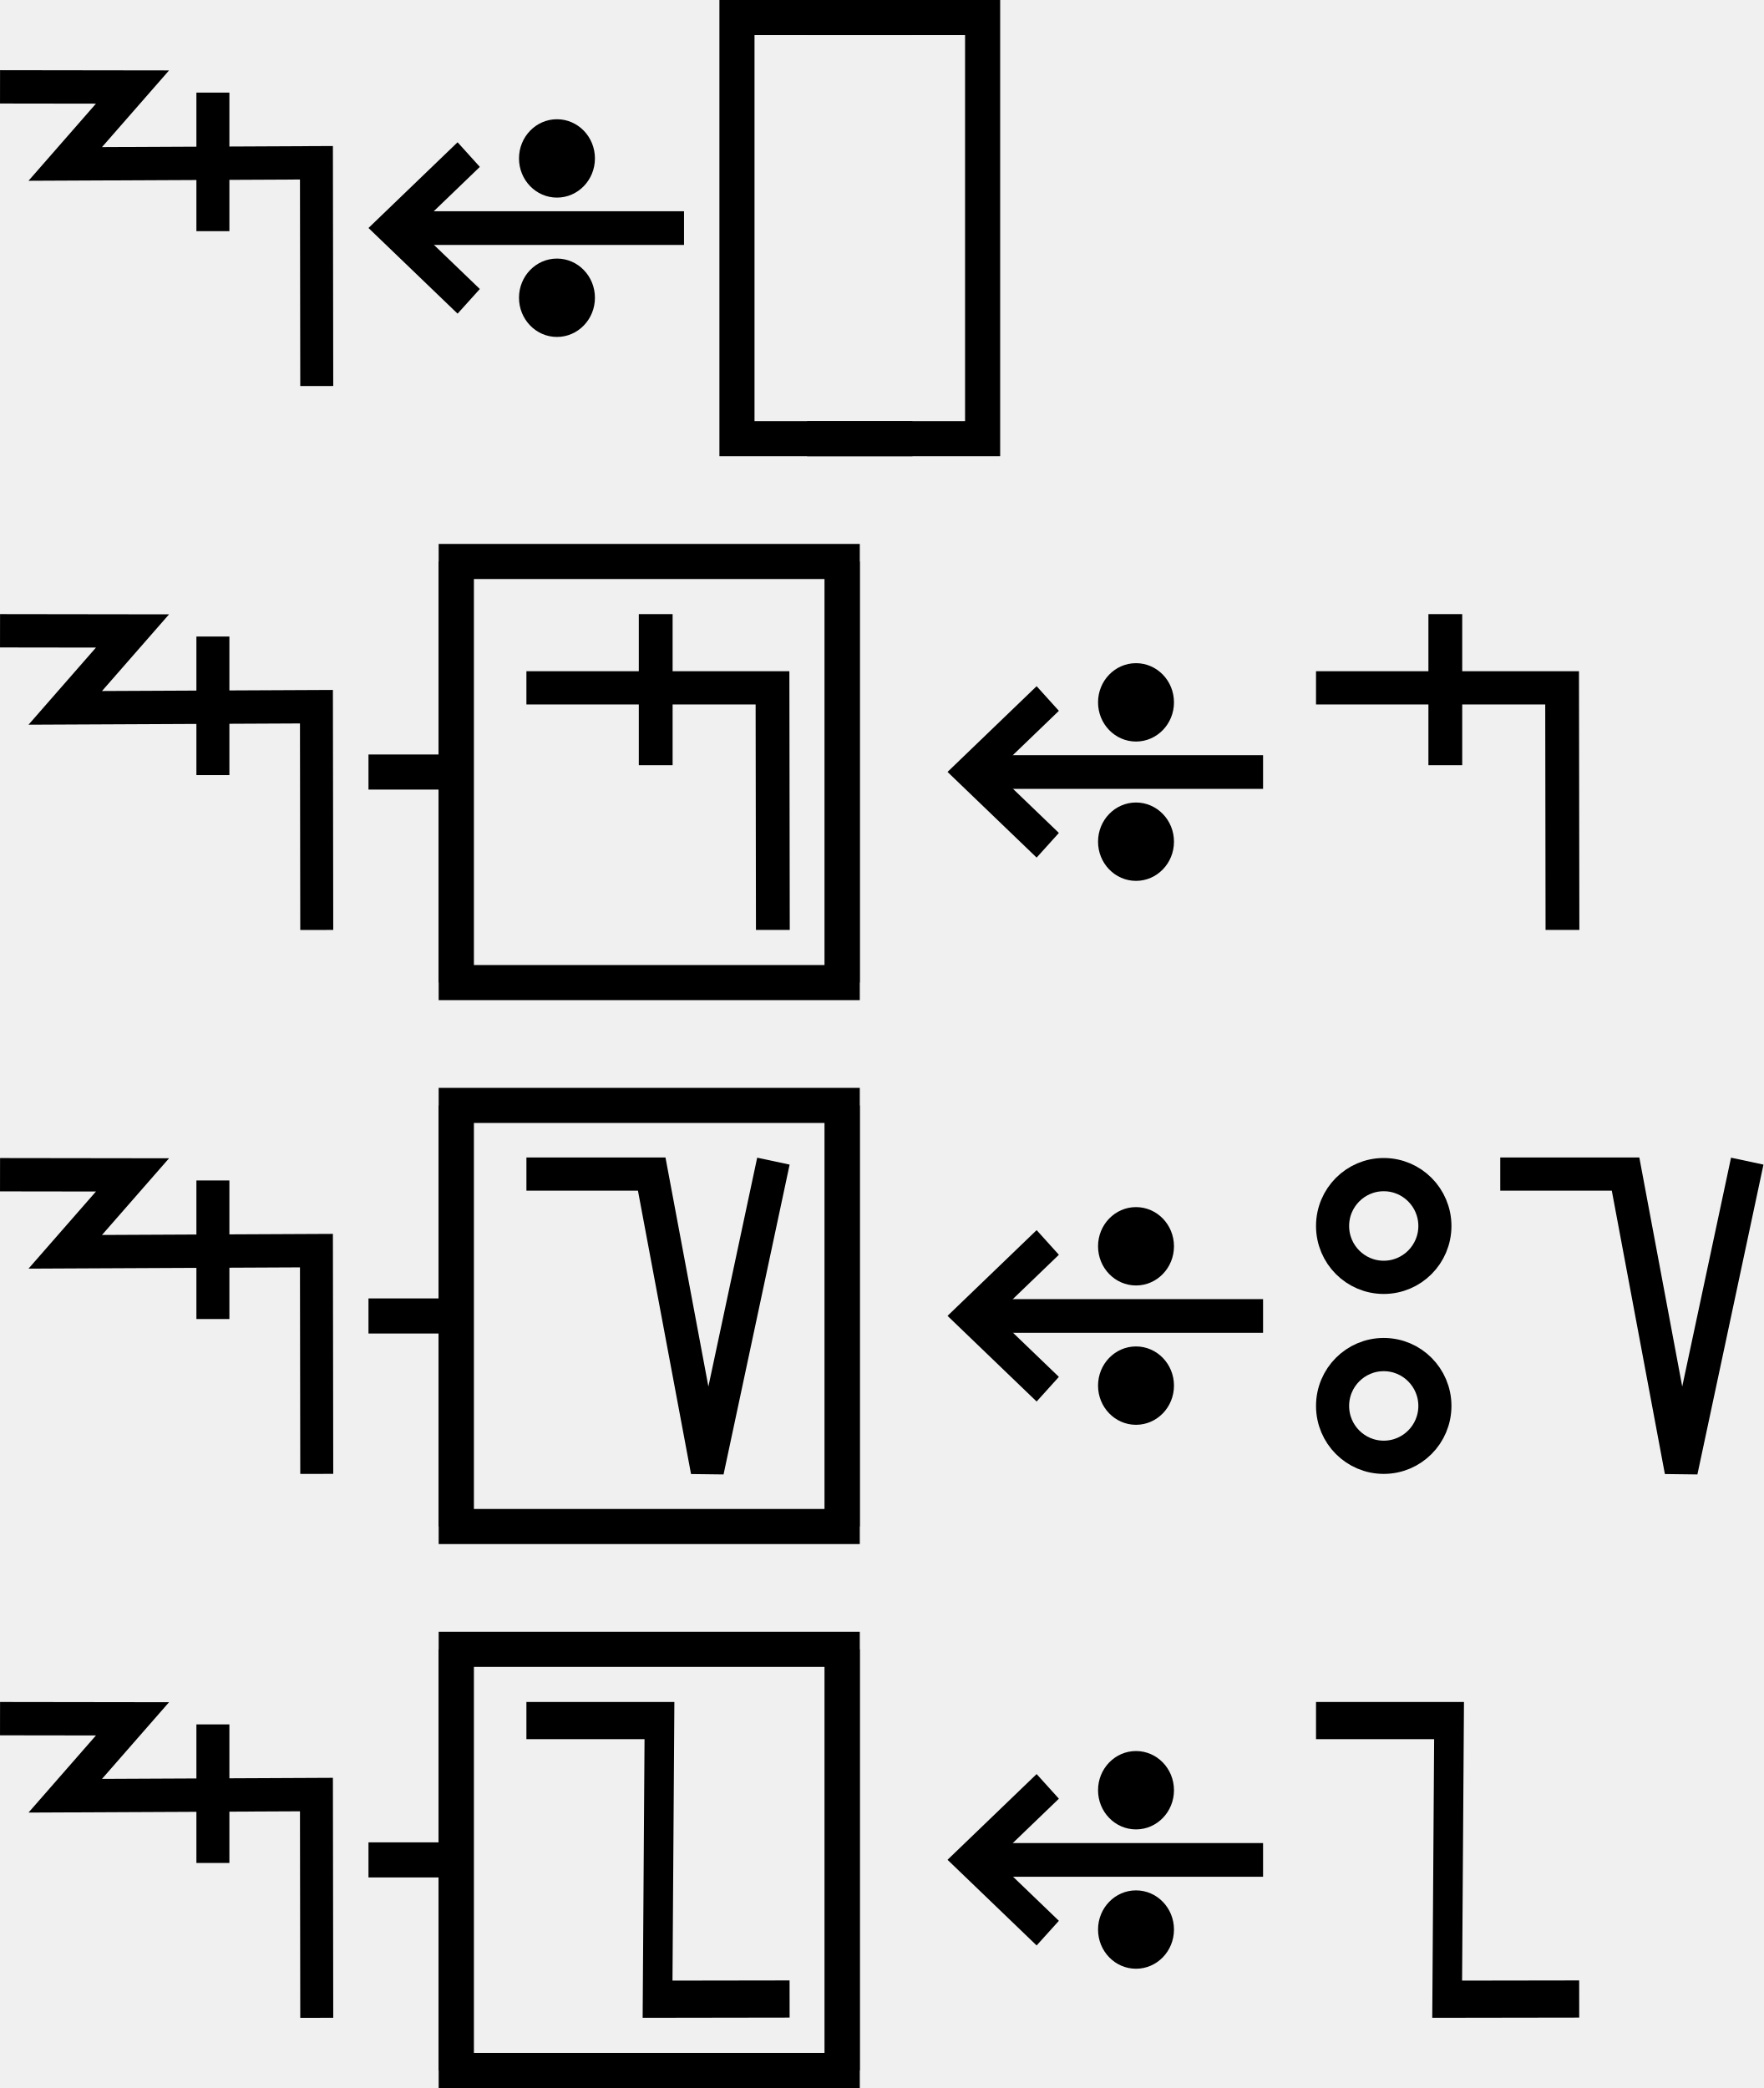
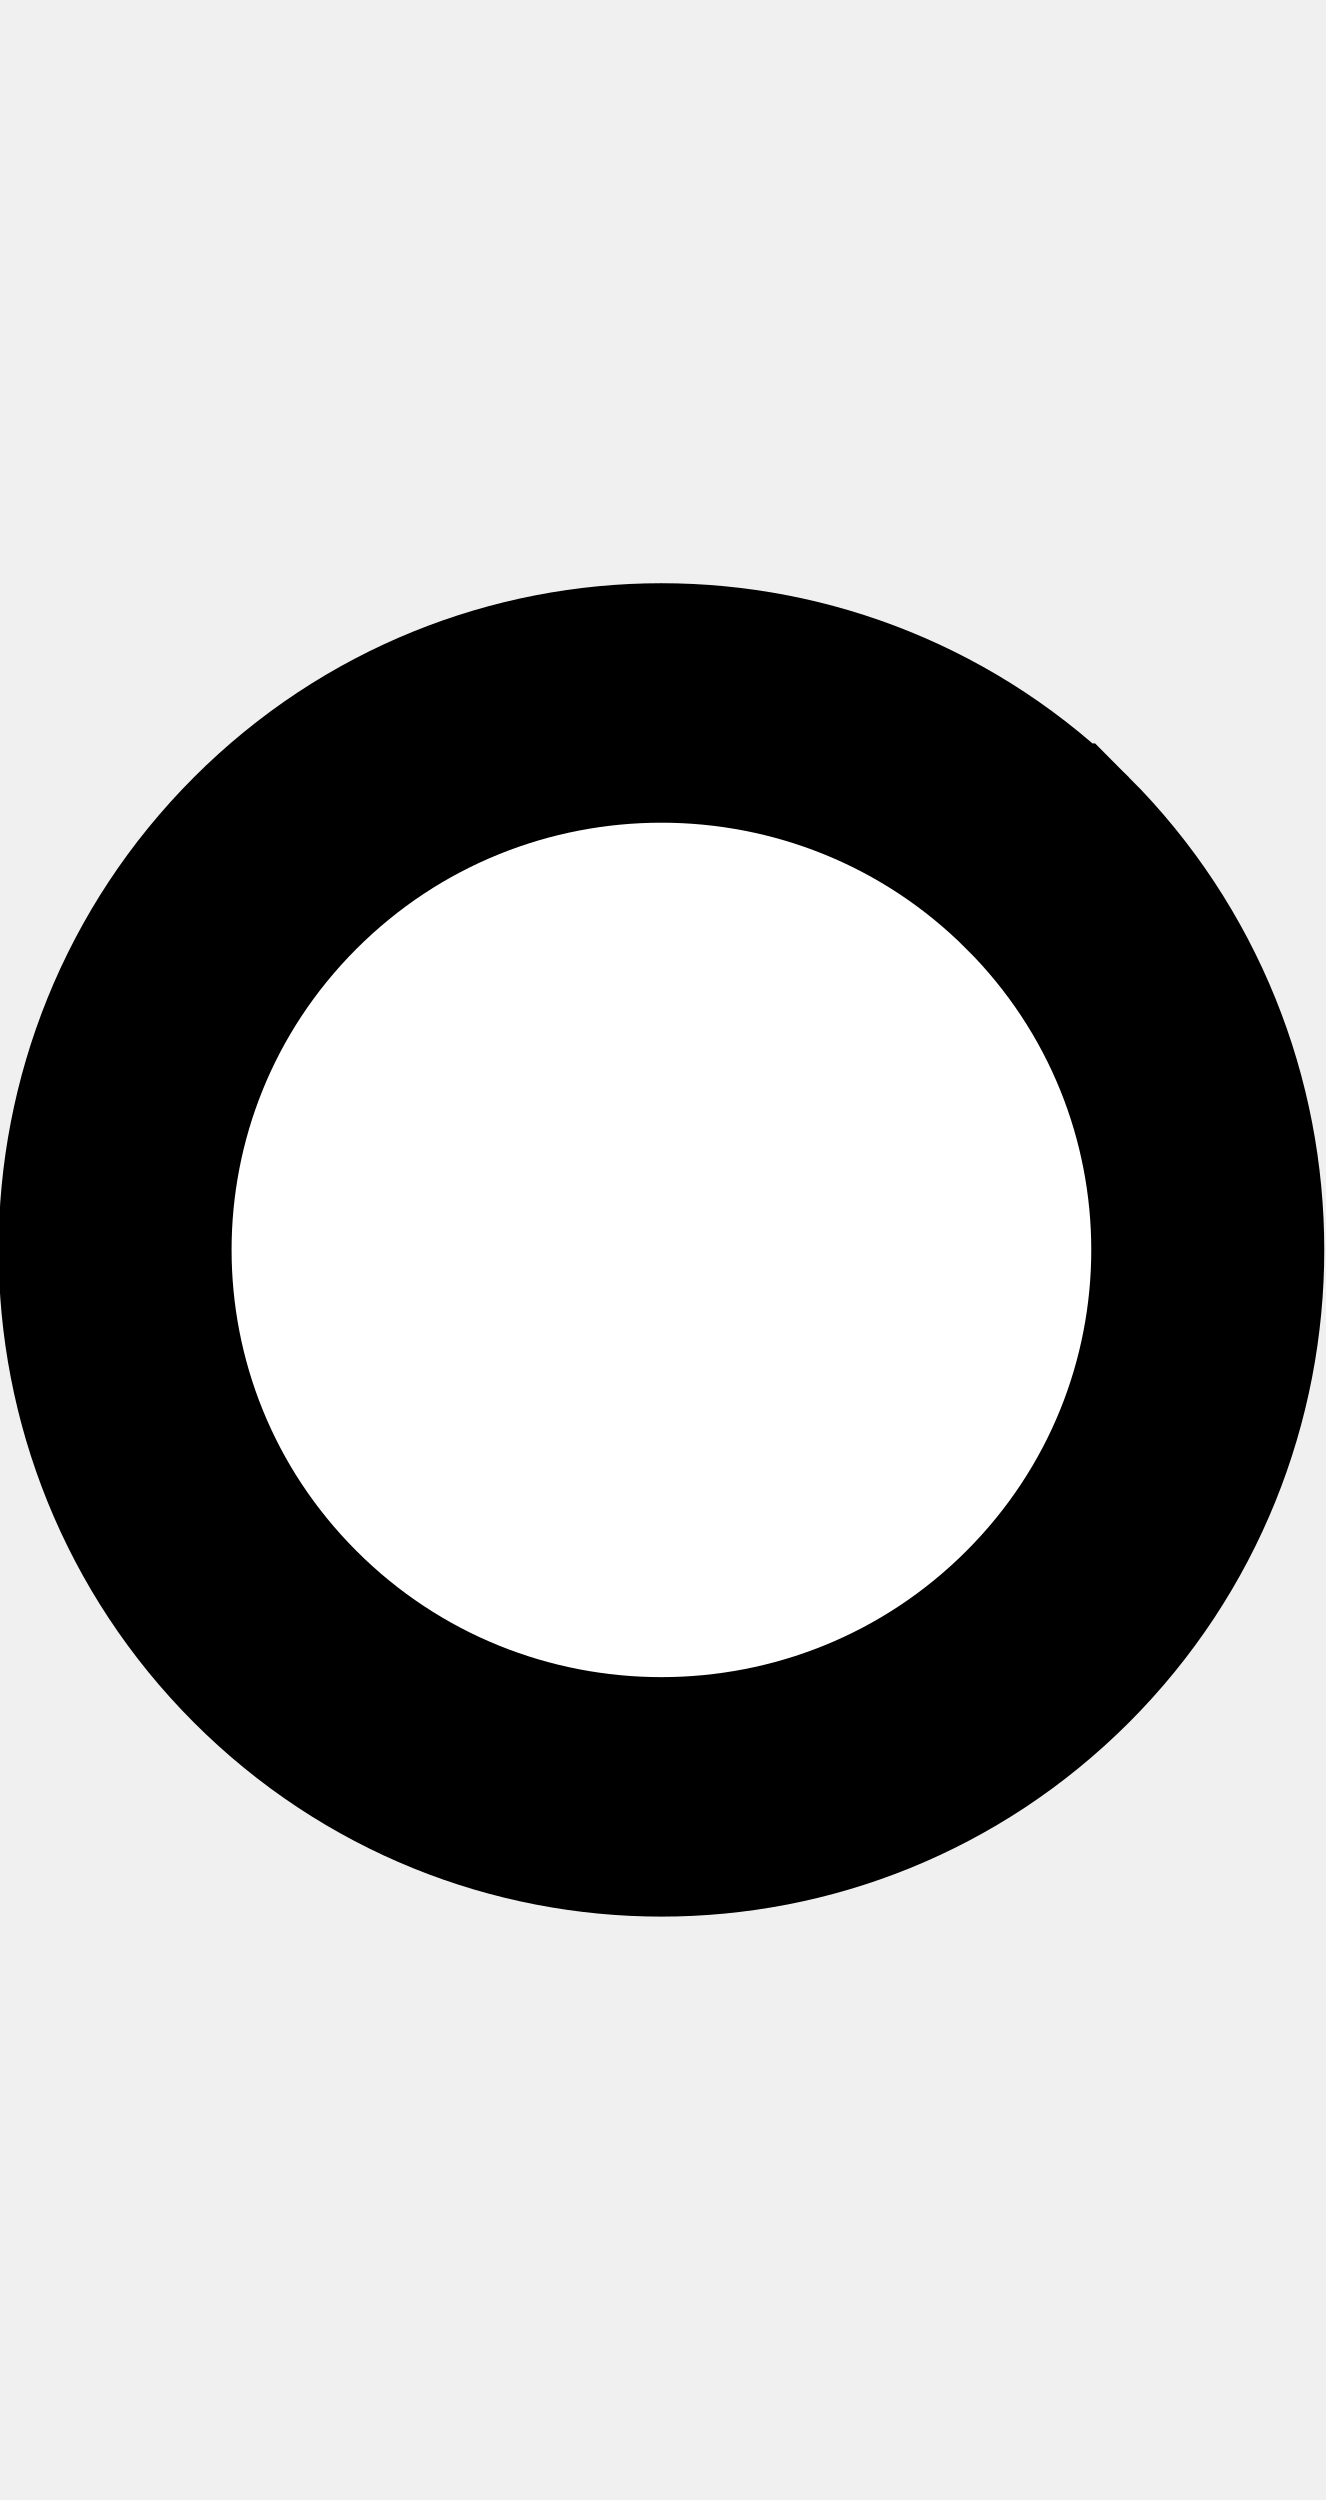
- <svg xmlns="http://www.w3.org/2000/svg" width="100.5" height="119" viewBox="0 0 100.5 119" version="1.1" id="svg3807">
-   <g id="layer L1" transform="translate(0,13)">
+ <svg xmlns="http://www.w3.org/2000/svg" width="10.6" height="20" viewBox="0 0 10.6 20" version="1.1" id="svg3807">
+   <g id="layer L1" transform="translate(0,10)">
    <g transform="translate(0,0)">
-       <g id="layer1" transform="translate(0,-291.7083)">
-         <g transform="matrix(1.172932,0,0,-0.9520283,-583.8196,-1486.07)" id="g10351" style="stroke-width:1.788;stroke-miterlimit:4;stroke-dasharray:none">
-           <g transform="matrix(0.9094024,0,0,1.120415,45.09442,226.1223)" id="g10351-0" style="stroke-width:1.789;stroke-miterlimit:4;stroke-dasharray:none">
-             <g id="g2601" transform="matrix(0.8925618,0,0,0.8925266,53.47671,-202.8362)" style="stroke-width:2.005">
-               <g transform="matrix(0.9161032,0,0,-0.9078513,101.9969,-4745.411)" id="g14246" style="stroke-width:2.177;stroke-miterlimit:4;stroke-dasharray:none">
-                 <g id="g2026" transform="matrix(0.9836948,0,0,1.003382,0.4820347,12.44281)" style="stroke-width:2.191">
-                   <g id="g10351-6-6" transform="matrix(1,0,0,-1,-52.6095,-5050.459)" style="stroke-width:2.191;stroke-miterlimit:4;stroke-dasharray:none">
-                     <path id="path4186-6-7-94-7-8-3-4-9-4-6-7-7-6-2-7-8" d="m 505.411,-1877.514 v 9.106" style="fill:none;fill-rule:evenodd;stroke:#000000;stroke-width:2.191;stroke-linecap:butt;stroke-linejoin:miter;stroke-miterlimit:4;stroke-dasharray:none;stroke-opacity:1" />
-                   </g>
-                   <path style="fill:none;fill-rule:evenodd;stroke:#000000;stroke-width:2.191;stroke-linecap:butt;stroke-linejoin:miter;stroke-miterlimit:4;stroke-dasharray:none;stroke-opacity:1" d="m 438.662,-3182.429 8.799,0.012 -4.467,5.054 16.685,-0.077 0.021,14.672" id="path4176-9-6-97-2" />
-                 </g>
-               </g>
-             </g>
-           </g>
-         </g>
-       </g>
-     </g>
-     <g transform="translate(21,0)">
      <g id="layer1" transform="translate(0,-291.7083)">
        <g transform="matrix(1.172932,0,0,-0.9520283,-583.8196,-1486.07)" id="g10351" style="stroke-width:1.788;stroke-miterlimit:4;stroke-dasharray:none">
          <g transform="matrix(0.9094024,0,0,1.120415,45.09442,226.1223)" id="g10351-0" style="stroke-width:1.789;stroke-miterlimit:4;stroke-dasharray:none">
            <g id="g2601" transform="matrix(0.8925618,0,0,0.8925266,53.47671,-202.8362)" style="stroke-width:2.005">
              <g transform="matrix(0.9161032,0,0,-0.9078513,101.9969,-4745.411)" id="g14246" style="stroke-width:2.177;stroke-miterlimit:4;stroke-dasharray:none">
                <g transform="matrix(1.222974,0,0,1.234139,-146.3597,738.2648)" id="g14253">
                  <g transform="translate(-39.3611,1.9848)" id="g14264" style="stroke-width:1.772;stroke-miterlimit:4;stroke-dasharray:none">
                    <g id="g10359-10-8" transform="matrix(1,0,0,-1,-52.73343,-5050.882)" style="stroke-width:1.772;stroke-miterlimit:4;stroke-dasharray:none">
                      <g transform="matrix(1,0,0,-1,9.453375,-5051.509)" id="g14371">
                        <g id="g10364-8-3" transform="matrix(1,0,0,-1,-48.16121,-5051.049)" />
                        <g transform="translate(-27.1658,1.5491)" id="g14427">
                          <g id="g10367-880-7" transform="matrix(1,0,0,-1,-48.16121,-5051.049)" />
                          <g transform="translate(-45.4538,2.7243)" id="g14438">
                            <g id="g10370-7-5" transform="matrix(1,0,0,-1,-48.16121,-5051.049)" />
                            <g transform="translate(-30.4313,0.6037)" id="g14451">
                              <g id="g12601" style="stroke-width:2.605;stroke-miterlimit:4;stroke-dasharray:none" transform="matrix(0.6486516,0,0,0.7128036,230.9036,-908.8502)">
                                <g style="stroke-width:1.48;stroke-miterlimit:4;stroke-dasharray:none" transform="matrix(1.846011,0,0,-1.679871,592.5355,-3070.463)" id="g4509-93-8">
                                  <g id="g20055" transform="matrix(0.8002002,0,0,0.8223537,5.468814,10.95793)" style="stroke-width:1.824">
                                    <g id="g20314" transform="matrix(0.9998634,0,0,-1,0.00611664,131.9087)" style="stroke-width:1.824">
                                      <g id="g22529" transform="matrix(-1,0,0,1,94.44605,-1.6809064e-6)">
                                        <g id="g22811" transform="matrix(1,0,0,-1,0,132.1269)">
-                                           <g id="g1305">
-                                             <g id="g2215" transform="translate(-4.2196546e-7,9.52066)">
-                                               <g id="layer1-6-3-56-3-8-9" transform="matrix(-0.7177191,0,0,-0.698289,-398.6905,-82.09261)" style="stroke-width:3.789;stroke-miterlimit:4;stroke-dasharray:none">
-                                                 <g transform="matrix(5.820712,0,0,5.820712,-711.3569,-666.8932)" id="g5414-3-0-2-5-3-2" style="stroke-width:3.789">
-                                                   <g transform="matrix(0.2597607,0,0,0.2597607,12.18558,38.7607)" id="g4442-6-1-3-9-93-5-0" style="stroke-width:3.789">
-                                                     <g transform="rotate(180,65.80256,172.9668)" id="g4446-6-9-0-0-1-4-6-2" style="stroke-width:3.789">
-                                                       <g transform="translate(-1.010153,-6.12405)" id="g4404-1-2-4-9-2-1-5-3" style="stroke-width:3.789">
-                                                         <g id="g2346" transform="translate(-4.876876,-21.22961)">
-                                                           <g id="g9900-0-2-1-1-5-0-1-90" transform="matrix(-0.5723425,0,0,-0.5907145,510.7113,-1657.894)" style="stroke-width:2.931;stroke-miterlimit:4;stroke-dasharray:none">
-                                                             <g id="g9907-1-4-0-2-0-3-4-7" transform="translate(354.9676,224.1529)" style="stroke-width:2.931;stroke-miterlimit:4;stroke-dasharray:none">
-                                                               <path transform="matrix(-1,0,0,1,483.4211,17.5)" id="path4186-6-7-9-5-81-3-1-0-4-3-4-9-0-3-6" d="m 150.059,-3408.389 h 25.098" style="fill:none;fill-rule:evenodd;stroke:#000000;stroke-width:2.931;stroke-linecap:butt;stroke-linejoin:miter;stroke-miterlimit:4;stroke-dasharray:none;stroke-opacity:1" />
-                                                               <path transform="matrix(-1,0,0,1,483.4211,17.5)" id="path4186-6-7-9-2-6-2-1-1-25-5-0-7-9-3-7-6" d="m 169.392,-3402.017 6.849,-6.381 -6.849,-6.386" style="fill:none;fill-rule:evenodd;stroke:#000000;stroke-width:2.931;stroke-linecap:butt;stroke-linejoin:miter;stroke-miterlimit:4;stroke-dasharray:none;stroke-opacity:1" />
-                                                               <g id="g9894-1-9-0-8-8-3-2-8" transform="translate(-20.07522,-17.19303)" style="stroke-width:2.931;stroke-miterlimit:4;stroke-dasharray:none">
-                                                                 <circle r="3.409" cy="-3379.757" cx="342.029" id="path3355-3-8-24-5-2-6-9-5-3-0-0-1-0-6-3-3-3-4-3-1-7-3-8-9-3-4-6-6-5-2-2-9-1-4-6-0-7-7-77" style="fill:#000000;fill-opacity:1;fill-rule:evenodd;stroke:none;stroke-width:2.931;stroke-linecap:butt;stroke-linejoin:miter;stroke-miterlimit:4;stroke-dasharray:none;stroke-opacity:1" />
-                                                                 <circle r="3.409" cy="-3367.635" cx="342.029" id="path3355-3-8-9-3-1-1-1-5-5-4-2-3-8-4-5-1-2-1-9-6-2-0-9-8-5-3-9-0-79-0-6-19-7-2-5-3-2-9-3-6" style="fill:#000000;fill-opacity:1;fill-rule:evenodd;stroke:none;stroke-width:2.931;stroke-linecap:butt;stroke-linejoin:miter;stroke-miterlimit:4;stroke-dasharray:none;stroke-opacity:1" />
-                                                               </g>
-                                                             </g>
-                                                           </g>
-                                                         </g>
-                                                       </g>
-                                                     </g>
-                                                   </g>
-                                                 </g>
-                                               </g>
-                                             </g>
-                                           </g>
+                                           <path style="fill:#ffffff;fill-opacity:1;fill-rule:evenodd;stroke:#000000;stroke-width:1.824;stroke-linecap:butt;stroke-linejoin:miter;stroke-miterlimit:4;stroke-dasharray:none;stroke-opacity:1" d="m 47.844,69.01 a 4.277,4.166 0 0 1 1.25e-4,-5.892 4.277,4.166 0 0 1 6.048,0 4.277,4.166 0 0 1 1.24e-4,5.892 4.277,4.166 0 0 1 -6.048,0 z" id="path3355-32-59-4-94-6-5-9-6-1-3" />
                                        </g>
                                      </g>
                                    </g>
                                  </g>
                                </g>
                              </g>
                            </g>
                          </g>
                        </g>
                      </g>
                    </g>
                  </g>
                </g>
              </g>
            </g>
          </g>
        </g>
      </g>
    </g>
-     <g transform="translate(42,0)">
-       <polyline points="10,-12 0,-12 0,12 10,12 " style="fill:none;stroke:black;stroke-width:2" />
-       <g transform="translate(4,0)">
-         <g transform="translate(0,0)">
-           <g />
-         </g>
-         <g transform="translate(5,0)">
-           <g />
-         </g>
-       </g>
-       <polyline points="4,-12 14,-12 14,12 4,12 " style="fill:none;stroke:black;stroke-width:2" />
-     </g>
-     <g transform="translate(60,0)" />
-   </g>
-   <g id="layer L3" transform="translate(0,44)">
-     <g transform="translate(0,0)">
-       <g id="layer1" transform="translate(0,-291.7083)">
-         <g transform="matrix(1.172932,0,0,-0.9520283,-583.8196,-1486.07)" id="g10351" style="stroke-width:1.788;stroke-miterlimit:4;stroke-dasharray:none">
-           <g transform="matrix(0.9094024,0,0,1.120415,45.09442,226.1223)" id="g10351-0" style="stroke-width:1.789;stroke-miterlimit:4;stroke-dasharray:none">
-             <g id="g2601" transform="matrix(0.8925618,0,0,0.8925266,53.47671,-202.8362)" style="stroke-width:2.005">
-               <g transform="matrix(0.9161032,0,0,-0.9078513,101.9969,-4745.411)" id="g14246" style="stroke-width:2.177;stroke-miterlimit:4;stroke-dasharray:none">
-                 <g id="g2026" transform="matrix(0.9836948,0,0,1.003382,0.4820347,12.44281)" style="stroke-width:2.191">
-                   <g id="g10351-6-6" transform="matrix(1,0,0,-1,-52.6095,-5050.459)" style="stroke-width:2.191;stroke-miterlimit:4;stroke-dasharray:none">
-                     <path id="path4186-6-7-94-7-8-3-4-9-4-6-7-7-6-2-7-8" d="m 505.411,-1877.514 v 9.106" style="fill:none;fill-rule:evenodd;stroke:#000000;stroke-width:2.191;stroke-linecap:butt;stroke-linejoin:miter;stroke-miterlimit:4;stroke-dasharray:none;stroke-opacity:1" />
-                   </g>
-                   <path style="fill:none;fill-rule:evenodd;stroke:#000000;stroke-width:2.191;stroke-linecap:butt;stroke-linejoin:miter;stroke-miterlimit:4;stroke-dasharray:none;stroke-opacity:1" d="m 438.662,-3182.429 8.799,0.012 -4.467,5.054 16.685,-0.077 0.021,14.672" id="path4176-9-6-97-2" />
-                 </g>
-               </g>
-             </g>
-           </g>
-         </g>
-       </g>
-     </g>
-     <g transform="translate(21,0)">
-       <line x1="0" y1="0" x2="5" y2="0" style="stroke:black;stroke-width:2" />
-       <g transform="translate(9,0)">
-         <g transform="translate(0,0)">
-           <g transform="translate(0,0)">
-             <g id="layer1" transform="translate(0,-291.7083)">
-               <g transform="matrix(1.172932,0,0,-0.9520283,-583.8196,-1486.07)" id="g10351" style="stroke-width:1.788;stroke-miterlimit:4;stroke-dasharray:none">
-                 <g transform="matrix(0.9094024,0,0,1.120415,45.09442,226.1223)" id="g10351-0" style="stroke-width:1.789;stroke-miterlimit:4;stroke-dasharray:none">
-                   <g id="g2601" transform="matrix(0.8925618,0,0,0.8925266,53.47671,-202.8362)" style="stroke-width:2.005">
-                     <g id="g3084" transform="matrix(1.011122,0,0,0.9932151,-7.370096,-3.208633)" style="stroke-width:2.001">
-                       <path style="fill:none;fill-rule:evenodd;stroke:#000000;stroke-width:2.001;stroke-linecap:butt;stroke-linejoin:miter;stroke-miterlimit:4;stroke-dasharray:none;stroke-opacity:1" d="m 514.148,-1885.254 -0.021,14.59 h -14.569" id="path4186-6-7-94-7-8-3-4-9-4-6-1-9-0" />
-                       <path style="fill:none;fill-rule:evenodd;stroke:#000000;stroke-width:2.001;stroke-linecap:butt;stroke-linejoin:miter;stroke-miterlimit:4;stroke-dasharray:none;stroke-opacity:1" d="m 507.213,-1875.326 v 9.106" id="path4186-6-7-94-7-8-3-4-9-4-6-7-7-6-2" />
-                     </g>
-                   </g>
-                 </g>
-               </g>
-             </g>
-           </g>
-         </g>
-       </g>
-       <polyline points="5,-12 5,12 27,12 27,-12 " style="fill:none;stroke:black;stroke-width:2" />
-       <polyline points="5,12 5,-12 27,-12 27,12 " style="fill:none;stroke:black;stroke-width:2" />
-     </g>
-     <g transform="translate(54,0)">
-       <g transform="translate(0,0)">
-         <g id="layer1" transform="translate(0,-291.7083)">
-           <g transform="matrix(1.172932,0,0,-0.9520283,-583.8196,-1486.07)" id="g10351" style="stroke-width:1.788;stroke-miterlimit:4;stroke-dasharray:none">
-             <g transform="matrix(0.9094024,0,0,1.120415,45.09442,226.1223)" id="g10351-0" style="stroke-width:1.789;stroke-miterlimit:4;stroke-dasharray:none">
-               <g id="g2601" transform="matrix(0.8925618,0,0,0.8925266,53.47671,-202.8362)" style="stroke-width:2.005">
-                 <g transform="matrix(0.9161032,0,0,-0.9078513,101.9969,-4745.411)" id="g14246" style="stroke-width:2.177;stroke-miterlimit:4;stroke-dasharray:none">
-                   <g transform="matrix(1.222974,0,0,1.234139,-146.3597,738.2648)" id="g14253">
-                     <g transform="translate(-39.3611,1.9848)" id="g14264" style="stroke-width:1.772;stroke-miterlimit:4;stroke-dasharray:none">
-                       <g id="g10359-10-8" transform="matrix(1,0,0,-1,-52.73343,-5050.882)" style="stroke-width:1.772;stroke-miterlimit:4;stroke-dasharray:none">
-                         <g transform="matrix(1,0,0,-1,9.453375,-5051.509)" id="g14371">
-                           <g id="g10364-8-3" transform="matrix(1,0,0,-1,-48.16121,-5051.049)" />
-                           <g transform="translate(-27.1658,1.5491)" id="g14427">
-                             <g id="g10367-880-7" transform="matrix(1,0,0,-1,-48.16121,-5051.049)" />
-                             <g transform="translate(-45.4538,2.7243)" id="g14438">
-                               <g id="g10370-7-5" transform="matrix(1,0,0,-1,-48.16121,-5051.049)" />
-                               <g transform="translate(-30.4313,0.6037)" id="g14451">
-                                 <g id="g12601" style="stroke-width:2.605;stroke-miterlimit:4;stroke-dasharray:none" transform="matrix(0.6486516,0,0,0.7128036,230.9036,-908.8502)">
-                                   <g style="stroke-width:1.48;stroke-miterlimit:4;stroke-dasharray:none" transform="matrix(1.846011,0,0,-1.679871,592.5355,-3070.463)" id="g4509-93-8">
-                                     <g id="g20055" transform="matrix(0.8002002,0,0,0.8223537,5.468814,10.95793)" style="stroke-width:1.824">
-                                       <g id="g20314" transform="matrix(0.9998634,0,0,-1,0.00611664,131.9087)" style="stroke-width:1.824">
-                                         <g id="g22529" transform="matrix(-1,0,0,1,94.44605,-1.6809064e-6)">
-                                           <g id="g22811" transform="matrix(1,0,0,-1,0,132.1269)">
-                                             <g id="g1305">
-                                               <g id="g2215" transform="translate(-4.2196546e-7,9.52066)">
-                                                 <g id="layer1-6-3-56-3-8-9" transform="matrix(-0.7177191,0,0,-0.698289,-398.6905,-82.09261)" style="stroke-width:3.789;stroke-miterlimit:4;stroke-dasharray:none">
-                                                   <g transform="matrix(5.820712,0,0,5.820712,-711.3569,-666.8932)" id="g5414-3-0-2-5-3-2" style="stroke-width:3.789">
-                                                     <g transform="matrix(0.2597607,0,0,0.2597607,12.18558,38.7607)" id="g4442-6-1-3-9-93-5-0" style="stroke-width:3.789">
-                                                       <g transform="rotate(180,65.80256,172.9668)" id="g4446-6-9-0-0-1-4-6-2" style="stroke-width:3.789">
-                                                         <g transform="translate(-1.010153,-6.12405)" id="g4404-1-2-4-9-2-1-5-3" style="stroke-width:3.789">
-                                                           <g id="g2346" transform="translate(-4.876876,-21.22961)">
-                                                             <g id="g9900-0-2-1-1-5-0-1-90" transform="matrix(-0.5723425,0,0,-0.5907145,510.7113,-1657.894)" style="stroke-width:2.931;stroke-miterlimit:4;stroke-dasharray:none">
-                                                               <g id="g9907-1-4-0-2-0-3-4-7" transform="translate(354.9676,224.1529)" style="stroke-width:2.931;stroke-miterlimit:4;stroke-dasharray:none">
-                                                                 <path transform="matrix(-1,0,0,1,483.4211,17.5)" id="path4186-6-7-9-5-81-3-1-0-4-3-4-9-0-3-6" d="m 150.059,-3408.389 h 25.098" style="fill:none;fill-rule:evenodd;stroke:#000000;stroke-width:2.931;stroke-linecap:butt;stroke-linejoin:miter;stroke-miterlimit:4;stroke-dasharray:none;stroke-opacity:1" />
-                                                                 <path transform="matrix(-1,0,0,1,483.4211,17.5)" id="path4186-6-7-9-2-6-2-1-1-25-5-0-7-9-3-7-6" d="m 169.392,-3402.017 6.849,-6.381 -6.849,-6.386" style="fill:none;fill-rule:evenodd;stroke:#000000;stroke-width:2.931;stroke-linecap:butt;stroke-linejoin:miter;stroke-miterlimit:4;stroke-dasharray:none;stroke-opacity:1" />
-                                                                 <g id="g9894-1-9-0-8-8-3-2-8" transform="translate(-20.07522,-17.19303)" style="stroke-width:2.931;stroke-miterlimit:4;stroke-dasharray:none">
-                                                                   <circle r="3.409" cy="-3379.757" cx="342.029" id="path3355-3-8-24-5-2-6-9-5-3-0-0-1-0-6-3-3-3-4-3-1-7-3-8-9-3-4-6-6-5-2-2-9-1-4-6-0-7-7-77" style="fill:#000000;fill-opacity:1;fill-rule:evenodd;stroke:none;stroke-width:2.931;stroke-linecap:butt;stroke-linejoin:miter;stroke-miterlimit:4;stroke-dasharray:none;stroke-opacity:1" />
-                                                                   <circle r="3.409" cy="-3367.635" cx="342.029" id="path3355-3-8-9-3-1-1-1-5-5-4-2-3-8-4-5-1-2-1-9-6-2-0-9-8-5-3-9-0-79-0-6-19-7-2-5-3-2-9-3-6" style="fill:#000000;fill-opacity:1;fill-rule:evenodd;stroke:none;stroke-width:2.931;stroke-linecap:butt;stroke-linejoin:miter;stroke-miterlimit:4;stroke-dasharray:none;stroke-opacity:1" />
-                                                                 </g>
-                                                               </g>
-                                                             </g>
-                                                           </g>
-                                                         </g>
-                                                       </g>
-                                                     </g>
-                                                   </g>
-                                                 </g>
-                                               </g>
-                                             </g>
-                                           </g>
-                                         </g>
-                                       </g>
-                                     </g>
-                                   </g>
-                                 </g>
-                               </g>
-                             </g>
-                           </g>
-                         </g>
-                       </g>
-                     </g>
-                   </g>
-                 </g>
-               </g>
-             </g>
-           </g>
-         </g>
-       </g>
-       <g transform="translate(21,0)">
-         <g transform="translate(0,0)">
-           <g id="layer1" transform="translate(0,-291.7083)">
-             <g transform="matrix(1.172932,0,0,-0.9520283,-583.8196,-1486.07)" id="g10351" style="stroke-width:1.788;stroke-miterlimit:4;stroke-dasharray:none">
-               <g transform="matrix(0.9094024,0,0,1.120415,45.09442,226.1223)" id="g10351-0" style="stroke-width:1.789;stroke-miterlimit:4;stroke-dasharray:none">
-                 <g id="g2601" transform="matrix(0.8925618,0,0,0.8925266,53.47671,-202.8362)" style="stroke-width:2.005">
-                   <g id="g3084" transform="matrix(1.011122,0,0,0.9932151,-7.370096,-3.208633)" style="stroke-width:2.001">
-                     <path style="fill:none;fill-rule:evenodd;stroke:#000000;stroke-width:2.001;stroke-linecap:butt;stroke-linejoin:miter;stroke-miterlimit:4;stroke-dasharray:none;stroke-opacity:1" d="m 514.148,-1885.254 -0.021,14.59 h -14.569" id="path4186-6-7-94-7-8-3-4-9-4-6-1-9-0" />
-                     <path style="fill:none;fill-rule:evenodd;stroke:#000000;stroke-width:2.001;stroke-linecap:butt;stroke-linejoin:miter;stroke-miterlimit:4;stroke-dasharray:none;stroke-opacity:1" d="m 507.213,-1875.326 v 9.106" id="path4186-6-7-94-7-8-3-4-9-4-6-7-7-6-2" />
-                   </g>
-                 </g>
-               </g>
-             </g>
-           </g>
-         </g>
-       </g>
-     </g>
-   </g>
-   <g id="layer L5" transform="translate(0,75)">
-     <g transform="translate(0,0)">
-       <g id="layer1" transform="translate(0,-291.7083)">
-         <g transform="matrix(1.172932,0,0,-0.9520283,-583.8196,-1486.07)" id="g10351" style="stroke-width:1.788;stroke-miterlimit:4;stroke-dasharray:none">
-           <g transform="matrix(0.9094024,0,0,1.120415,45.09442,226.1223)" id="g10351-0" style="stroke-width:1.789;stroke-miterlimit:4;stroke-dasharray:none">
-             <g id="g2601" transform="matrix(0.8925618,0,0,0.8925266,53.47671,-202.8362)" style="stroke-width:2.005">
-               <g transform="matrix(0.9161032,0,0,-0.9078513,101.9969,-4745.411)" id="g14246" style="stroke-width:2.177;stroke-miterlimit:4;stroke-dasharray:none">
-                 <g id="g2026" transform="matrix(0.9836948,0,0,1.003382,0.4820347,12.44281)" style="stroke-width:2.191">
-                   <g id="g10351-6-6" transform="matrix(1,0,0,-1,-52.6095,-5050.459)" style="stroke-width:2.191;stroke-miterlimit:4;stroke-dasharray:none">
-                     <path id="path4186-6-7-94-7-8-3-4-9-4-6-7-7-6-2-7-8" d="m 505.411,-1877.514 v 9.106" style="fill:none;fill-rule:evenodd;stroke:#000000;stroke-width:2.191;stroke-linecap:butt;stroke-linejoin:miter;stroke-miterlimit:4;stroke-dasharray:none;stroke-opacity:1" />
-                   </g>
-                   <path style="fill:none;fill-rule:evenodd;stroke:#000000;stroke-width:2.191;stroke-linecap:butt;stroke-linejoin:miter;stroke-miterlimit:4;stroke-dasharray:none;stroke-opacity:1" d="m 438.662,-3182.429 8.799,0.012 -4.467,5.054 16.685,-0.077 0.021,14.672" id="path4176-9-6-97-2" />
-                 </g>
-               </g>
-             </g>
-           </g>
-         </g>
-       </g>
-     </g>
-     <g transform="translate(21,0)">
-       <line x1="0" y1="0" x2="5" y2="0" style="stroke:black;stroke-width:2" />
-       <g transform="translate(9,0)">
-         <g transform="translate(0,0)">
-           <g transform="translate(0,0)">
-             <g id="layer1" transform="translate(0,-291.7083)">
-               <g transform="matrix(1.172932,0,0,-0.9520283,-583.8196,-1486.07)" id="g10351" style="stroke-width:1.788;stroke-miterlimit:4;stroke-dasharray:none">
-                 <g transform="matrix(0.9094024,0,0,1.120415,45.09442,226.1223)" id="g10351-0" style="stroke-width:1.789;stroke-miterlimit:4;stroke-dasharray:none">
-                   <g id="g2601" transform="matrix(0.8925618,0,0,0.8925266,53.47671,-202.8362)" style="stroke-width:2.005">
-                     <g transform="matrix(1.120371,0,0,1.120415,-103.276,239.3698)" id="g10356">
-                       <path style="fill:none;fill-rule:evenodd;stroke:#000000;stroke-width:1.772;stroke-linecap:butt;stroke-linejoin:miter;stroke-miterlimit:4;stroke-dasharray:none;stroke-opacity:1" d="m 549.644,-1871.022 -3.53,-16.555 -2.972,15.865 h -6.694" id="path4186-6-7-94-7-8-3-4-9-6-9-9-8-7-3-2" />
-                     </g>
-                   </g>
-                 </g>
-               </g>
-             </g>
-           </g>
-         </g>
-       </g>
-       <polyline points="5,-12 5,12 27,12 27,-12 " style="fill:none;stroke:black;stroke-width:2" />
-       <polyline points="5,12 5,-12 27,-12 27,12 " style="fill:none;stroke:black;stroke-width:2" />
-     </g>
-     <g transform="translate(54,0)">
-       <g transform="translate(0,0)">
-         <g id="layer1" transform="translate(0,-291.7083)">
-           <g transform="matrix(1.172932,0,0,-0.9520283,-583.8196,-1486.07)" id="g10351" style="stroke-width:1.788;stroke-miterlimit:4;stroke-dasharray:none">
-             <g transform="matrix(0.9094024,0,0,1.120415,45.09442,226.1223)" id="g10351-0" style="stroke-width:1.789;stroke-miterlimit:4;stroke-dasharray:none">
-               <g id="g2601" transform="matrix(0.8925618,0,0,0.8925266,53.47671,-202.8362)" style="stroke-width:2.005">
-                 <g transform="matrix(0.9161032,0,0,-0.9078513,101.9969,-4745.411)" id="g14246" style="stroke-width:2.177;stroke-miterlimit:4;stroke-dasharray:none">
-                   <g transform="matrix(1.222974,0,0,1.234139,-146.3597,738.2648)" id="g14253">
-                     <g transform="translate(-39.3611,1.9848)" id="g14264" style="stroke-width:1.772;stroke-miterlimit:4;stroke-dasharray:none">
-                       <g id="g10359-10-8" transform="matrix(1,0,0,-1,-52.73343,-5050.882)" style="stroke-width:1.772;stroke-miterlimit:4;stroke-dasharray:none">
-                         <g transform="matrix(1,0,0,-1,9.453375,-5051.509)" id="g14371">
-                           <g id="g10364-8-3" transform="matrix(1,0,0,-1,-48.16121,-5051.049)" />
-                           <g transform="translate(-27.1658,1.5491)" id="g14427">
-                             <g id="g10367-880-7" transform="matrix(1,0,0,-1,-48.16121,-5051.049)" />
-                             <g transform="translate(-45.4538,2.7243)" id="g14438">
-                               <g id="g10370-7-5" transform="matrix(1,0,0,-1,-48.16121,-5051.049)" />
-                               <g transform="translate(-30.4313,0.6037)" id="g14451">
-                                 <g id="g12601" style="stroke-width:2.605;stroke-miterlimit:4;stroke-dasharray:none" transform="matrix(0.6486516,0,0,0.7128036,230.9036,-908.8502)">
-                                   <g style="stroke-width:1.48;stroke-miterlimit:4;stroke-dasharray:none" transform="matrix(1.846011,0,0,-1.679871,592.5355,-3070.463)" id="g4509-93-8">
-                                     <g id="g20055" transform="matrix(0.8002002,0,0,0.8223537,5.468814,10.95793)" style="stroke-width:1.824">
-                                       <g id="g20314" transform="matrix(0.9998634,0,0,-1,0.00611664,131.9087)" style="stroke-width:1.824">
-                                         <g id="g22529" transform="matrix(-1,0,0,1,94.44605,-1.6809064e-6)">
-                                           <g id="g22811" transform="matrix(1,0,0,-1,0,132.1269)">
-                                             <g id="g1305">
-                                               <g id="g2215" transform="translate(-4.2196546e-7,9.52066)">
-                                                 <g id="layer1-6-3-56-3-8-9" transform="matrix(-0.7177191,0,0,-0.698289,-398.6905,-82.09261)" style="stroke-width:3.789;stroke-miterlimit:4;stroke-dasharray:none">
-                                                   <g transform="matrix(5.820712,0,0,5.820712,-711.3569,-666.8932)" id="g5414-3-0-2-5-3-2" style="stroke-width:3.789">
-                                                     <g transform="matrix(0.2597607,0,0,0.2597607,12.18558,38.7607)" id="g4442-6-1-3-9-93-5-0" style="stroke-width:3.789">
-                                                       <g transform="rotate(180,65.80256,172.9668)" id="g4446-6-9-0-0-1-4-6-2" style="stroke-width:3.789">
-                                                         <g transform="translate(-1.010153,-6.12405)" id="g4404-1-2-4-9-2-1-5-3" style="stroke-width:3.789">
-                                                           <g id="g2346" transform="translate(-4.876876,-21.22961)">
-                                                             <g id="g9900-0-2-1-1-5-0-1-90" transform="matrix(-0.5723425,0,0,-0.5907145,510.7113,-1657.894)" style="stroke-width:2.931;stroke-miterlimit:4;stroke-dasharray:none">
-                                                               <g id="g9907-1-4-0-2-0-3-4-7" transform="translate(354.9676,224.1529)" style="stroke-width:2.931;stroke-miterlimit:4;stroke-dasharray:none">
-                                                                 <path transform="matrix(-1,0,0,1,483.4211,17.5)" id="path4186-6-7-9-5-81-3-1-0-4-3-4-9-0-3-6" d="m 150.059,-3408.389 h 25.098" style="fill:none;fill-rule:evenodd;stroke:#000000;stroke-width:2.931;stroke-linecap:butt;stroke-linejoin:miter;stroke-miterlimit:4;stroke-dasharray:none;stroke-opacity:1" />
-                                                                 <path transform="matrix(-1,0,0,1,483.4211,17.5)" id="path4186-6-7-9-2-6-2-1-1-25-5-0-7-9-3-7-6" d="m 169.392,-3402.017 6.849,-6.381 -6.849,-6.386" style="fill:none;fill-rule:evenodd;stroke:#000000;stroke-width:2.931;stroke-linecap:butt;stroke-linejoin:miter;stroke-miterlimit:4;stroke-dasharray:none;stroke-opacity:1" />
-                                                                 <g id="g9894-1-9-0-8-8-3-2-8" transform="translate(-20.07522,-17.19303)" style="stroke-width:2.931;stroke-miterlimit:4;stroke-dasharray:none">
-                                                                   <circle r="3.409" cy="-3379.757" cx="342.029" id="path3355-3-8-24-5-2-6-9-5-3-0-0-1-0-6-3-3-3-4-3-1-7-3-8-9-3-4-6-6-5-2-2-9-1-4-6-0-7-7-77" style="fill:#000000;fill-opacity:1;fill-rule:evenodd;stroke:none;stroke-width:2.931;stroke-linecap:butt;stroke-linejoin:miter;stroke-miterlimit:4;stroke-dasharray:none;stroke-opacity:1" />
-                                                                   <circle r="3.409" cy="-3367.635" cx="342.029" id="path3355-3-8-9-3-1-1-1-5-5-4-2-3-8-4-5-1-2-1-9-6-2-0-9-8-5-3-9-0-79-0-6-19-7-2-5-3-2-9-3-6" style="fill:#000000;fill-opacity:1;fill-rule:evenodd;stroke:none;stroke-width:2.931;stroke-linecap:butt;stroke-linejoin:miter;stroke-miterlimit:4;stroke-dasharray:none;stroke-opacity:1" />
-                                                                 </g>
-                                                               </g>
-                                                             </g>
-                                                           </g>
-                                                         </g>
-                                                       </g>
-                                                     </g>
-                                                   </g>
-                                                 </g>
-                                               </g>
-                                             </g>
-                                           </g>
-                                         </g>
-                                       </g>
-                                     </g>
-                                   </g>
-                                 </g>
-                               </g>
-                             </g>
-                           </g>
-                         </g>
-                       </g>
-                     </g>
-                   </g>
-                 </g>
-               </g>
-             </g>
-           </g>
-         </g>
-       </g>
-       <g transform="translate(21,0)">
-         <g id="layer1" transform="translate(0,-291.7083)">
-           <g transform="matrix(1.172932,0,0,-0.9520283,-583.8196,-1486.07)" id="g10351" style="stroke-width:1.788;stroke-miterlimit:4;stroke-dasharray:none">
-             <g transform="matrix(0.9094024,0,0,1.120415,45.09442,226.1223)" id="g10351-0" style="stroke-width:1.789;stroke-miterlimit:4;stroke-dasharray:none">
-               <g id="g2601" transform="matrix(0.8925618,0,0,0.8925266,53.47671,-202.8362)" style="stroke-width:2.005">
-                 <g transform="matrix(0.9161032,0,0,-0.9078513,101.9969,-4745.411)" id="g14246" style="stroke-width:2.177;stroke-miterlimit:4;stroke-dasharray:none">
-                   <g transform="matrix(1.222974,0,0,1.234139,-146.3597,738.2648)" id="g14253">
-                     <g transform="translate(-39.3611,1.9848)" id="g14264" style="stroke-width:1.772;stroke-miterlimit:4;stroke-dasharray:none">
-                       <g id="g10359-10-8" transform="matrix(1,0,0,-1,-52.73343,-5050.882)" style="stroke-width:1.772;stroke-miterlimit:4;stroke-dasharray:none">
-                         <g transform="matrix(1,0,0,-1,9.453375,-5051.509)" id="g14371">
-                           <g id="g10364-8-3" transform="matrix(1,0,0,-1,-48.16121,-5051.049)" />
-                           <g transform="translate(-27.1658,1.5491)" id="g14427">
-                             <g id="g10367-880-7" transform="matrix(1,0,0,-1,-48.16121,-5051.049)" />
-                             <g transform="translate(-45.4538,2.7243)" id="g14438">
-                               <g id="g10370-7-5" transform="matrix(1,0,0,-1,-48.16121,-5051.049)" />
-                               <g transform="translate(-30.4313,0.6037)" id="g14451">
-                                 <g id="g12601" style="stroke-width:2.605;stroke-miterlimit:4;stroke-dasharray:none" transform="matrix(0.6486516,0,0,0.7128036,230.9036,-908.8502)">
-                                   <g style="stroke-width:1.48;stroke-miterlimit:4;stroke-dasharray:none" transform="matrix(1.846011,0,0,-1.679871,592.5355,-3070.463)" id="g4509-93-8">
-                                     <g id="g20055" transform="matrix(0.8002002,0,0,0.8223537,5.468814,10.95793)" style="stroke-width:1.824">
-                                       <g id="g20314" transform="matrix(0.9998634,0,0,-1,0.00611664,131.9087)" style="stroke-width:1.824">
-                                         <g id="g1248" transform="matrix(0.4865709,0,0,0.481358,19.61969,44.79501)" style="stroke-width:3.769;stroke-miterlimit:4;stroke-dasharray:none">
-                                           <g id="g14804-2-6-3" transform="matrix(1.712119,0,0,1.69031,-798.1243,4115.915)" style="stroke-width:2.216;stroke-miterlimit:4;stroke-dasharray:none">
-                                             <path id="path3355-30-7-3-1-0-6-0" d="m 496.664,-2414.867 a 3.426,3.426 0 0 1 -3.425,3.425 3.426,3.426 0 0 1 -3.425,-3.425 3.426,3.426 0 0 1 3.425,-3.425 3.426,3.426 0 0 1 3.425,3.425 z" style="fill:none;fill-rule:evenodd;stroke:#000000;stroke-width:2.216;stroke-linecap:butt;stroke-linejoin:miter;stroke-miterlimit:4;stroke-dasharray:none;stroke-opacity:1" />
-                                             <path id="path3355-30-4-6-3-0-0-3" d="m 496.664,-2402.867 a 3.426,3.426 0 0 1 -3.425,3.425 3.426,3.426 0 0 1 -3.425,-3.425 3.426,3.426 0 0 1 3.425,-3.425 3.426,3.426 0 0 1 3.425,3.425 z" style="fill:none;fill-rule:evenodd;stroke:#000000;stroke-width:2.216;stroke-linecap:butt;stroke-linejoin:miter;stroke-miterlimit:4;stroke-dasharray:none;stroke-opacity:1" />
-                                           </g>
-                                         </g>
-                                       </g>
-                                     </g>
-                                   </g>
-                                 </g>
-                               </g>
-                             </g>
-                           </g>
-                         </g>
-                       </g>
-                     </g>
-                   </g>
-                 </g>
-               </g>
-             </g>
-           </g>
-         </g>
-       </g>
-       <g transform="translate(31.5,0)">
-         <g transform="translate(0,0)">
-           <g id="layer1" transform="translate(0,-291.7083)">
-             <g transform="matrix(1.172932,0,0,-0.9520283,-583.8196,-1486.07)" id="g10351" style="stroke-width:1.788;stroke-miterlimit:4;stroke-dasharray:none">
-               <g transform="matrix(0.9094024,0,0,1.120415,45.09442,226.1223)" id="g10351-0" style="stroke-width:1.789;stroke-miterlimit:4;stroke-dasharray:none">
-                 <g id="g2601" transform="matrix(0.8925618,0,0,0.8925266,53.47671,-202.8362)" style="stroke-width:2.005">
-                   <g transform="matrix(1.120371,0,0,1.120415,-103.276,239.3698)" id="g10356">
-                     <path style="fill:none;fill-rule:evenodd;stroke:#000000;stroke-width:1.772;stroke-linecap:butt;stroke-linejoin:miter;stroke-miterlimit:4;stroke-dasharray:none;stroke-opacity:1" d="m 549.644,-1871.022 -3.53,-16.555 -2.972,15.865 h -6.694" id="path4186-6-7-94-7-8-3-4-9-6-9-9-8-7-3-2" />
-                   </g>
-                 </g>
-               </g>
-             </g>
-           </g>
-         </g>
-       </g>
-     </g>
-   </g>
-   <g id="layer L7" transform="translate(0,106)">
-     <g transform="translate(0,0)">
-       <g id="layer1" transform="translate(0,-291.7083)">
-         <g transform="matrix(1.172932,0,0,-0.9520283,-583.8196,-1486.07)" id="g10351" style="stroke-width:1.788;stroke-miterlimit:4;stroke-dasharray:none">
-           <g transform="matrix(0.9094024,0,0,1.120415,45.09442,226.1223)" id="g10351-0" style="stroke-width:1.789;stroke-miterlimit:4;stroke-dasharray:none">
-             <g id="g2601" transform="matrix(0.8925618,0,0,0.8925266,53.47671,-202.8362)" style="stroke-width:2.005">
-               <g transform="matrix(0.9161032,0,0,-0.9078513,101.9969,-4745.411)" id="g14246" style="stroke-width:2.177;stroke-miterlimit:4;stroke-dasharray:none">
-                 <g id="g2026" transform="matrix(0.9836948,0,0,1.003382,0.4820347,12.44281)" style="stroke-width:2.191">
-                   <g id="g10351-6-6" transform="matrix(1,0,0,-1,-52.6095,-5050.459)" style="stroke-width:2.191;stroke-miterlimit:4;stroke-dasharray:none">
-                     <path id="path4186-6-7-94-7-8-3-4-9-4-6-7-7-6-2-7-8" d="m 505.411,-1877.514 v 9.106" style="fill:none;fill-rule:evenodd;stroke:#000000;stroke-width:2.191;stroke-linecap:butt;stroke-linejoin:miter;stroke-miterlimit:4;stroke-dasharray:none;stroke-opacity:1" />
-                   </g>
-                   <path style="fill:none;fill-rule:evenodd;stroke:#000000;stroke-width:2.191;stroke-linecap:butt;stroke-linejoin:miter;stroke-miterlimit:4;stroke-dasharray:none;stroke-opacity:1" d="m 438.662,-3182.429 8.799,0.012 -4.467,5.054 16.685,-0.077 0.021,14.672" id="path4176-9-6-97-2" />
-                 </g>
-               </g>
-             </g>
-           </g>
-         </g>
-       </g>
-     </g>
-     <g transform="translate(21,0)">
-       <line x1="0" y1="0" x2="5" y2="0" style="stroke:black;stroke-width:2" />
-       <g transform="translate(9,0)">
-         <g transform="translate(0,0)">
-           <g transform="translate(0,0)">
-             <g id="layer1" transform="translate(0,-291.7083)">
-               <g transform="matrix(1.172932,0,0,-0.9520283,-583.8196,-1486.07)" id="g10351" style="stroke-width:1.788;stroke-miterlimit:4;stroke-dasharray:none">
-                 <g transform="matrix(0.9094024,0,0,1.120415,45.09442,226.1223)" id="g10351-0" style="stroke-width:1.789;stroke-miterlimit:4;stroke-dasharray:none">
-                   <g id="g2601" transform="matrix(0.8925618,0,0,0.8925266,53.47671,-202.8362)" style="stroke-width:2.005">
-                     <g transform="matrix(-0.9626006,0,0,1.208687,1064.019,394.4588)" id="g10359" style="stroke-width:1.84;stroke-miterlimit:4;stroke-dasharray:none">
-                       <path style="fill:none;fill-rule:evenodd;stroke:#000000;stroke-width:1.84;stroke-linecap:butt;stroke-linejoin:miter;stroke-miterlimit:4;stroke-dasharray:none;stroke-opacity:1" d="m 571.91,-1877.249 8.21,-0.01 -0.117,13.801 h 8.273" id="path4186-6-7-94-7-8-3-4-0-7-9-3-9-6-6" />
-                     </g>
-                   </g>
-                 </g>
-               </g>
-             </g>
-           </g>
-         </g>
-       </g>
-       <polyline points="5,-12 5,12 27,12 27,-12 " style="fill:none;stroke:black;stroke-width:2" />
-       <polyline points="5,12 5,-12 27,-12 27,12 " style="fill:none;stroke:black;stroke-width:2" />
-     </g>
-     <g transform="translate(54,0)">
-       <g transform="translate(0,0)">
-         <g id="layer1" transform="translate(0,-291.7083)">
-           <g transform="matrix(1.172932,0,0,-0.9520283,-583.8196,-1486.07)" id="g10351" style="stroke-width:1.788;stroke-miterlimit:4;stroke-dasharray:none">
-             <g transform="matrix(0.9094024,0,0,1.120415,45.09442,226.1223)" id="g10351-0" style="stroke-width:1.789;stroke-miterlimit:4;stroke-dasharray:none">
-               <g id="g2601" transform="matrix(0.8925618,0,0,0.8925266,53.47671,-202.8362)" style="stroke-width:2.005">
-                 <g transform="matrix(0.9161032,0,0,-0.9078513,101.9969,-4745.411)" id="g14246" style="stroke-width:2.177;stroke-miterlimit:4;stroke-dasharray:none">
-                   <g transform="matrix(1.222974,0,0,1.234139,-146.3597,738.2648)" id="g14253">
-                     <g transform="translate(-39.3611,1.9848)" id="g14264" style="stroke-width:1.772;stroke-miterlimit:4;stroke-dasharray:none">
-                       <g id="g10359-10-8" transform="matrix(1,0,0,-1,-52.73343,-5050.882)" style="stroke-width:1.772;stroke-miterlimit:4;stroke-dasharray:none">
-                         <g transform="matrix(1,0,0,-1,9.453375,-5051.509)" id="g14371">
-                           <g id="g10364-8-3" transform="matrix(1,0,0,-1,-48.16121,-5051.049)" />
-                           <g transform="translate(-27.1658,1.5491)" id="g14427">
-                             <g id="g10367-880-7" transform="matrix(1,0,0,-1,-48.16121,-5051.049)" />
-                             <g transform="translate(-45.4538,2.7243)" id="g14438">
-                               <g id="g10370-7-5" transform="matrix(1,0,0,-1,-48.16121,-5051.049)" />
-                               <g transform="translate(-30.4313,0.6037)" id="g14451">
-                                 <g id="g12601" style="stroke-width:2.605;stroke-miterlimit:4;stroke-dasharray:none" transform="matrix(0.6486516,0,0,0.7128036,230.9036,-908.8502)">
-                                   <g style="stroke-width:1.48;stroke-miterlimit:4;stroke-dasharray:none" transform="matrix(1.846011,0,0,-1.679871,592.5355,-3070.463)" id="g4509-93-8">
-                                     <g id="g20055" transform="matrix(0.8002002,0,0,0.8223537,5.468814,10.95793)" style="stroke-width:1.824">
-                                       <g id="g20314" transform="matrix(0.9998634,0,0,-1,0.00611664,131.9087)" style="stroke-width:1.824">
-                                         <g id="g22529" transform="matrix(-1,0,0,1,94.44605,-1.6809064e-6)">
-                                           <g id="g22811" transform="matrix(1,0,0,-1,0,132.1269)">
-                                             <g id="g1305">
-                                               <g id="g2215" transform="translate(-4.2196546e-7,9.52066)">
-                                                 <g id="layer1-6-3-56-3-8-9" transform="matrix(-0.7177191,0,0,-0.698289,-398.6905,-82.09261)" style="stroke-width:3.789;stroke-miterlimit:4;stroke-dasharray:none">
-                                                   <g transform="matrix(5.820712,0,0,5.820712,-711.3569,-666.8932)" id="g5414-3-0-2-5-3-2" style="stroke-width:3.789">
-                                                     <g transform="matrix(0.2597607,0,0,0.2597607,12.18558,38.7607)" id="g4442-6-1-3-9-93-5-0" style="stroke-width:3.789">
-                                                       <g transform="rotate(180,65.80256,172.9668)" id="g4446-6-9-0-0-1-4-6-2" style="stroke-width:3.789">
-                                                         <g transform="translate(-1.010153,-6.12405)" id="g4404-1-2-4-9-2-1-5-3" style="stroke-width:3.789">
-                                                           <g id="g2346" transform="translate(-4.876876,-21.22961)">
-                                                             <g id="g9900-0-2-1-1-5-0-1-90" transform="matrix(-0.5723425,0,0,-0.5907145,510.7113,-1657.894)" style="stroke-width:2.931;stroke-miterlimit:4;stroke-dasharray:none">
-                                                               <g id="g9907-1-4-0-2-0-3-4-7" transform="translate(354.9676,224.1529)" style="stroke-width:2.931;stroke-miterlimit:4;stroke-dasharray:none">
-                                                                 <path transform="matrix(-1,0,0,1,483.4211,17.5)" id="path4186-6-7-9-5-81-3-1-0-4-3-4-9-0-3-6" d="m 150.059,-3408.389 h 25.098" style="fill:none;fill-rule:evenodd;stroke:#000000;stroke-width:2.931;stroke-linecap:butt;stroke-linejoin:miter;stroke-miterlimit:4;stroke-dasharray:none;stroke-opacity:1" />
-                                                                 <path transform="matrix(-1,0,0,1,483.4211,17.5)" id="path4186-6-7-9-2-6-2-1-1-25-5-0-7-9-3-7-6" d="m 169.392,-3402.017 6.849,-6.381 -6.849,-6.386" style="fill:none;fill-rule:evenodd;stroke:#000000;stroke-width:2.931;stroke-linecap:butt;stroke-linejoin:miter;stroke-miterlimit:4;stroke-dasharray:none;stroke-opacity:1" />
-                                                                 <g id="g9894-1-9-0-8-8-3-2-8" transform="translate(-20.07522,-17.19303)" style="stroke-width:2.931;stroke-miterlimit:4;stroke-dasharray:none">
-                                                                   <circle r="3.409" cy="-3379.757" cx="342.029" id="path3355-3-8-24-5-2-6-9-5-3-0-0-1-0-6-3-3-3-4-3-1-7-3-8-9-3-4-6-6-5-2-2-9-1-4-6-0-7-7-77" style="fill:#000000;fill-opacity:1;fill-rule:evenodd;stroke:none;stroke-width:2.931;stroke-linecap:butt;stroke-linejoin:miter;stroke-miterlimit:4;stroke-dasharray:none;stroke-opacity:1" />
-                                                                   <circle r="3.409" cy="-3367.635" cx="342.029" id="path3355-3-8-9-3-1-1-1-5-5-4-2-3-8-4-5-1-2-1-9-6-2-0-9-8-5-3-9-0-79-0-6-19-7-2-5-3-2-9-3-6" style="fill:#000000;fill-opacity:1;fill-rule:evenodd;stroke:none;stroke-width:2.931;stroke-linecap:butt;stroke-linejoin:miter;stroke-miterlimit:4;stroke-dasharray:none;stroke-opacity:1" />
-                                                                 </g>
-                                                               </g>
-                                                             </g>
-                                                           </g>
-                                                         </g>
-                                                       </g>
-                                                     </g>
-                                                   </g>
-                                                 </g>
-                                               </g>
-                                             </g>
-                                           </g>
-                                         </g>
-                                       </g>
-                                     </g>
-                                   </g>
-                                 </g>
-                               </g>
-                             </g>
-                           </g>
-                         </g>
-                       </g>
-                     </g>
-                   </g>
-                 </g>
-               </g>
-             </g>
-           </g>
-         </g>
-       </g>
-       <g transform="translate(21,0)">
-         <g transform="translate(0,0)">
-           <g id="layer1" transform="translate(0,-291.7083)">
-             <g transform="matrix(1.172932,0,0,-0.9520283,-583.8196,-1486.07)" id="g10351" style="stroke-width:1.788;stroke-miterlimit:4;stroke-dasharray:none">
-               <g transform="matrix(0.9094024,0,0,1.120415,45.09442,226.1223)" id="g10351-0" style="stroke-width:1.789;stroke-miterlimit:4;stroke-dasharray:none">
-                 <g id="g2601" transform="matrix(0.8925618,0,0,0.8925266,53.47671,-202.8362)" style="stroke-width:2.005">
-                   <g transform="matrix(-0.9626006,0,0,1.208687,1064.019,394.4588)" id="g10359" style="stroke-width:1.84;stroke-miterlimit:4;stroke-dasharray:none">
-                     <path style="fill:none;fill-rule:evenodd;stroke:#000000;stroke-width:1.84;stroke-linecap:butt;stroke-linejoin:miter;stroke-miterlimit:4;stroke-dasharray:none;stroke-opacity:1" d="m 571.91,-1877.249 8.21,-0.01 -0.117,13.801 h 8.273" id="path4186-6-7-94-7-8-3-4-0-7-9-3-9-6-6" />
-                   </g>
-                 </g>
-               </g>
-             </g>
-           </g>
-         </g>
-       </g>
-     </g>
  </g>
</svg>
